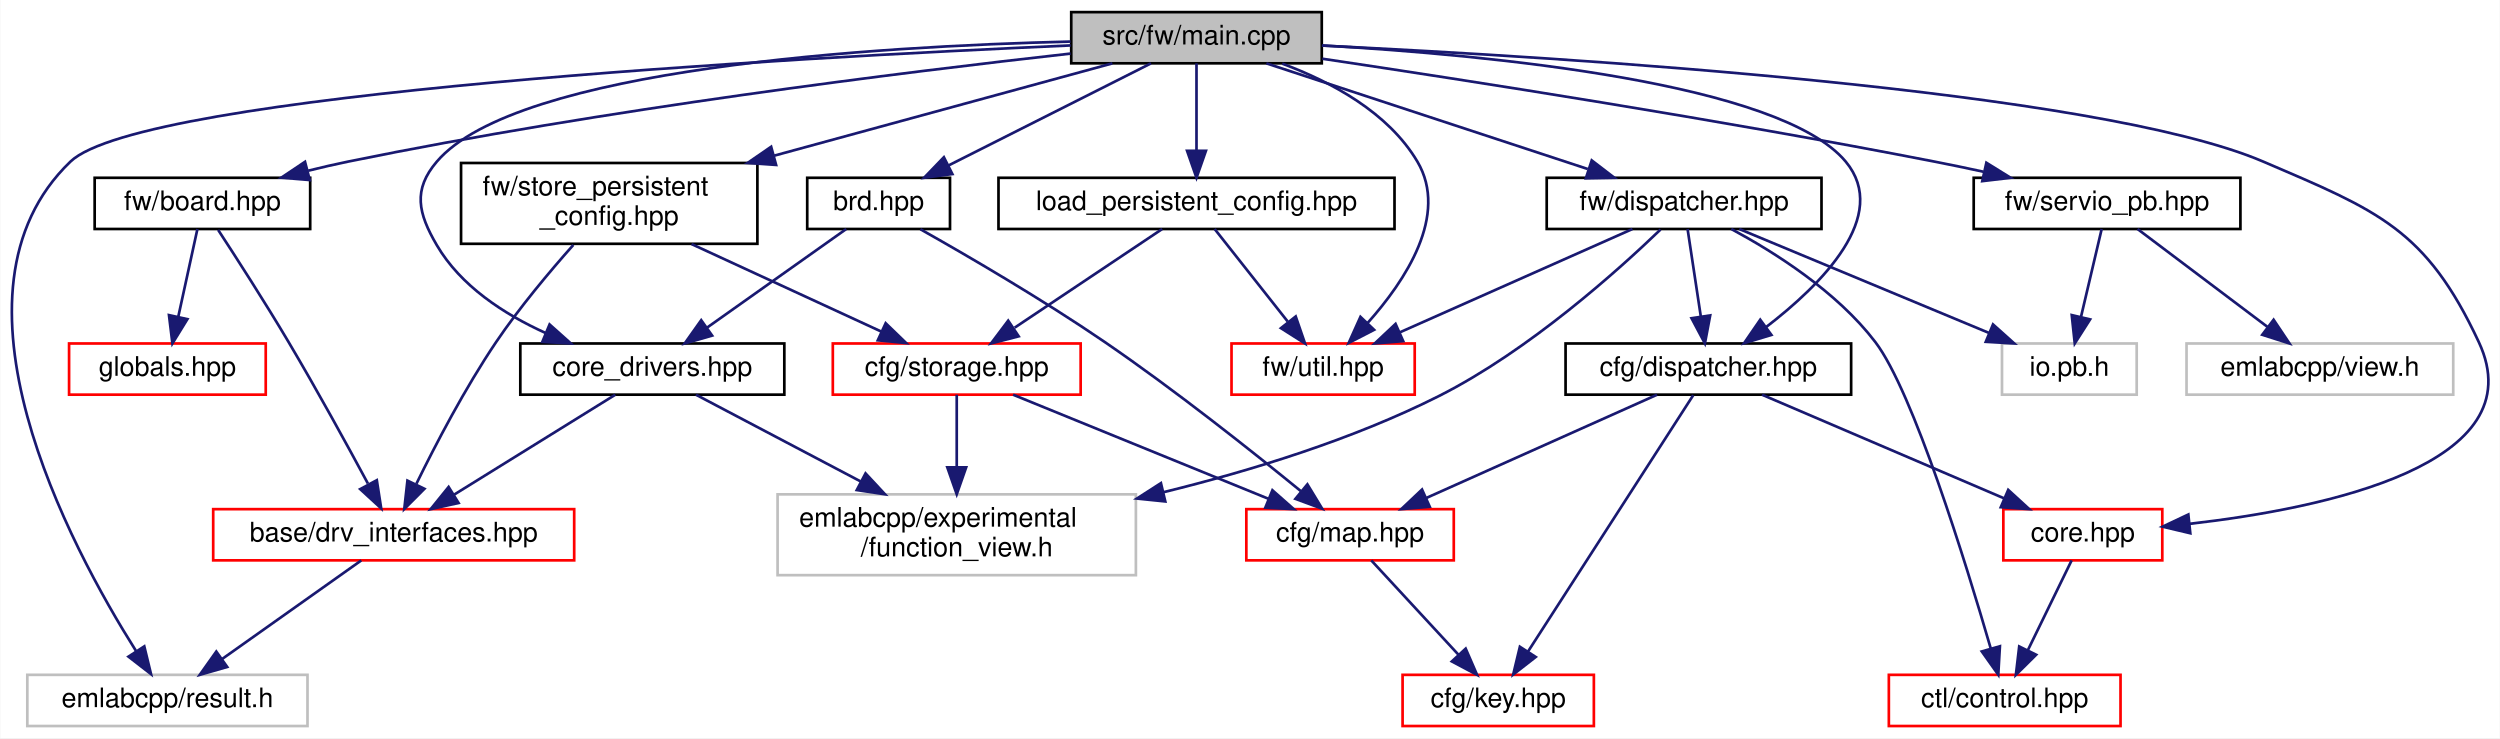
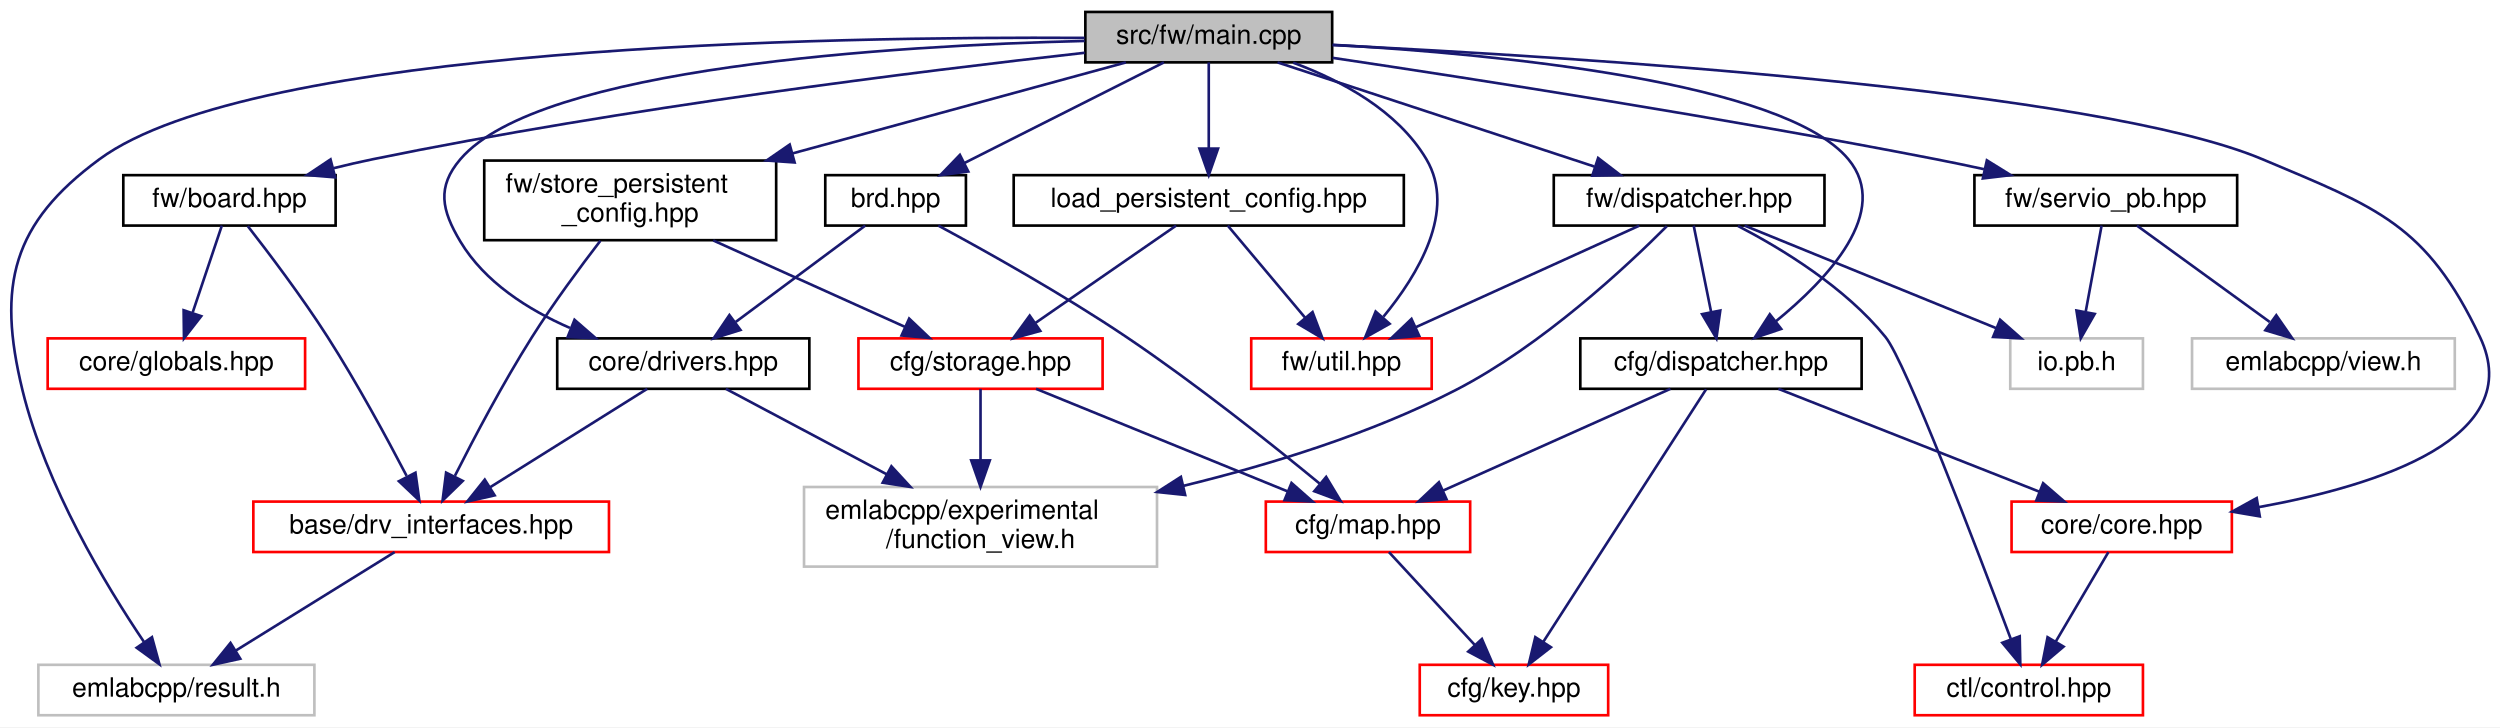
- <svg xmlns="http://www.w3.org/2000/svg" xmlns:xlink="http://www.w3.org/1999/xlink" width="928pt" height="274pt" viewBox="0.00 0.00 927.76 274.00">
+ <svg xmlns="http://www.w3.org/2000/svg" xmlns:xlink="http://www.w3.org/1999/xlink" width="942pt" height="274pt" viewBox="0.00 0.00 941.98 274.00">
  <g id="graph0" class="graph" transform="scale(1 1) rotate(0) translate(4 270)">
-     <polygon fill="white" stroke="transparent" points="-4,4 -4,-270 923.76,-270 923.76,4 -4,4" />
+     <polygon fill="white" stroke="transparent" points="-4,4 -4,-270 937.98,-270 937.98,4 -4,4" />
    <g id="node1" class="node">
      <g id="a_node1">
        <a xlink:title=" ">
-           <polygon fill="#bfbfbf" stroke="black" points="393.52,-246.5 393.52,-265.5 486.52,-265.5 486.52,-246.5 393.52,-246.5" />
-           <text text-anchor="middle" x="440.02" y="-253.5" font-family="Helvetica,sans-Serif" font-size="10.00">src/fw/main.cpp</text>
+           <polygon fill="#bfbfbf" stroke="black" points="404.95,-246.5 404.95,-265.5 497.95,-265.5 497.95,-246.5 404.95,-246.5" />
+           <text text-anchor="middle" x="451.45" y="-253.5" font-family="Helvetica,sans-Serif" font-size="10.00">src/fw/main.cpp</text>
        </a>
      </g>
    </g>
    <g id="node2" class="node">
      <g id="a_node2">
        <a xlink:href="brd_8hpp.html" target="_top" xlink:title=" ">
-           <polygon fill="white" stroke="black" points="295.52,-185 295.52,-204 348.52,-204 348.52,-185 295.52,-185" />
-           <text text-anchor="middle" x="322.02" y="-192" font-family="Helvetica,sans-Serif" font-size="10.00">brd.hpp</text>
+           <polygon fill="white" stroke="black" points="306.95,-185 306.95,-204 359.95,-204 359.95,-185 306.95,-185" />
+           <text text-anchor="middle" x="333.45" y="-192" font-family="Helvetica,sans-Serif" font-size="10.00">brd.hpp</text>
        </a>
      </g>
    </g>
    <g id="edge1" class="edge">
-       <path fill="none" stroke="midnightblue" d="M423.12,-246.48C403.49,-236.58 370.89,-220.14 348.03,-208.62" />
-       <polygon fill="midnightblue" stroke="midnightblue" points="349.4,-205.39 338.9,-204.01 346.25,-211.64 349.4,-205.39" />
+       <path fill="none" stroke="midnightblue" d="M434.54,-246.48C414.92,-236.58 382.32,-220.14 359.46,-208.62" />
+       <polygon fill="midnightblue" stroke="midnightblue" points="360.83,-205.39 350.33,-204.01 357.68,-211.64 360.83,-205.39" />
    </g>
    <g id="node5" class="node">
      <g id="a_node5">
-         <a xlink:href="core__drivers_8hpp.html" target="_top" xlink:title=" ">
-           <polygon fill="white" stroke="black" points="189.02,-123.5 189.02,-142.5 287.02,-142.5 287.02,-123.5 189.02,-123.5" />
-           <text text-anchor="middle" x="238.02" y="-130.5" font-family="Helvetica,sans-Serif" font-size="10.00">core_drivers.hpp</text>
+         <a xlink:href="drivers_8hpp.html" target="_top" xlink:title=" ">
+           <polygon fill="white" stroke="black" points="205.95,-123.5 205.95,-142.5 300.95,-142.5 300.95,-123.5 205.95,-123.5" />
+           <text text-anchor="middle" x="253.45" y="-130.5" font-family="Helvetica,sans-Serif" font-size="10.00">core/drivers.hpp</text>
        </a>
      </g>
    </g>
    <g id="edge14" class="edge">
-       <path fill="none" stroke="midnightblue" d="M393.26,-254.57C321.08,-252.81 187.71,-244.79 158.02,-210 149.08,-199.52 151.07,-190.89 158.02,-179 166.88,-163.85 182.93,-153.41 198.34,-146.42" />
-       <polygon fill="midnightblue" stroke="midnightblue" points="199.88,-149.57 207.78,-142.51 197.2,-143.11 199.88,-149.57" />
+       <path fill="none" stroke="midnightblue" d="M404.69,-254.57C332.51,-252.81 199.13,-244.79 169.45,-210 160.51,-199.52 162.37,-190.82 169.45,-179 178.6,-163.72 194.91,-153.33 210.74,-146.43" />
+       <polygon fill="midnightblue" stroke="midnightblue" points="212.46,-149.51 220.46,-142.56 209.88,-143 212.46,-149.51" />
    </g>
    <g id="node7" class="node">
      <g id="a_node7">
        <a xlink:title=" ">
-           <polygon fill="white" stroke="#bfbfbf" points="6.02,-0.5 6.02,-19.5 110.02,-19.5 110.02,-0.5 6.02,-0.5" />
-           <text text-anchor="middle" x="58.02" y="-7.5" font-family="Helvetica,sans-Serif" font-size="10.00">emlabcpp/result.h</text>
+           <polygon fill="white" stroke="#bfbfbf" points="10.45,-0.5 10.45,-19.5 114.45,-19.5 114.45,-0.5 10.45,-0.5" />
+           <text text-anchor="middle" x="62.45" y="-7.5" font-family="Helvetica,sans-Serif" font-size="10.00">emlabcpp/result.h</text>
        </a>
      </g>
    </g>
    <g id="edge15" class="edge">
-       <path fill="none" stroke="midnightblue" d="M393.32,-253.14C289.87,-248.59 48.42,-235.34 22.02,-210 -28.65,-161.36 21.86,-67.22 46.35,-28.39" />
-       <polygon fill="midnightblue" stroke="midnightblue" points="49.44,-30.07 51.94,-19.77 43.57,-26.26 49.44,-30.07" />
+       <path fill="none" stroke="midnightblue" d="M404.67,-255.72C308.21,-256.31 91.41,-252.69 33.45,-210 0.63,-185.83 -5.2,-162.6 4.45,-123 13.26,-86.84 35.94,-49.32 50.19,-28.19" />
+       <polygon fill="midnightblue" stroke="midnightblue" points="53.25,-29.92 56.06,-19.7 47.49,-25.93 53.25,-29.92" />
    </g>
    <g id="node9" class="node">
      <g id="a_node9">
        <a xlink:href="cfg_2dispatcher_8hpp.html" target="_top" xlink:title=" ">
-           <polygon fill="white" stroke="black" points="577.02,-123.5 577.02,-142.5 683.02,-142.5 683.02,-123.5 577.02,-123.5" />
-           <text text-anchor="middle" x="630.02" y="-130.5" font-family="Helvetica,sans-Serif" font-size="10.00">cfg/dispatcher.hpp</text>
+           <polygon fill="white" stroke="black" points="591.45,-123.5 591.45,-142.5 697.45,-142.5 697.45,-123.5 591.45,-123.5" />
+           <text text-anchor="middle" x="644.45" y="-130.5" font-family="Helvetica,sans-Serif" font-size="10.00">cfg/dispatcher.hpp</text>
        </a>
      </g>
    </g>
    <g id="edge8" class="edge">
-       <path fill="none" stroke="midnightblue" d="M486.77,-253.13C549.76,-249.51 656.82,-239.14 681.02,-210 697.71,-189.91 671.95,-164.29 651.37,-148.52" />
-       <polygon fill="midnightblue" stroke="midnightblue" points="653.42,-145.68 643.28,-142.61 649.28,-151.33 653.42,-145.68" />
+       <path fill="none" stroke="midnightblue" d="M498.2,-253.13C561.19,-249.51 668.25,-239.14 692.45,-210 708.77,-190.36 684.62,-164.78 665.06,-148.87" />
+       <polygon fill="midnightblue" stroke="midnightblue" points="667.14,-146.06 657.1,-142.69 662.85,-151.59 667.14,-146.06" />
    </g>
    <g id="node10" class="node">
      <g id="a_node10">
        <a xlink:href="core_8hpp.html" target="_top" xlink:title=" ">
-           <polygon fill="white" stroke="red" points="739.52,-62 739.52,-81 798.52,-81 798.52,-62 739.52,-62" />
-           <text text-anchor="middle" x="769.02" y="-69" font-family="Helvetica,sans-Serif" font-size="10.00">core.hpp</text>
+           <polygon fill="white" stroke="red" points="753.95,-62 753.95,-81 836.95,-81 836.95,-62 753.95,-62" />
+           <text text-anchor="middle" x="795.45" y="-69" font-family="Helvetica,sans-Serif" font-size="10.00">core/core.hpp</text>
        </a>
      </g>
    </g>
    <g id="edge13" class="edge">
-       <path fill="none" stroke="midnightblue" d="M486.55,-253.07C577.22,-248.75 774.1,-236.56 836.02,-210 878.65,-191.72 896.4,-185.02 916.02,-143 937.2,-97.65 858.99,-81.31 808.59,-75.55" />
-       <polygon fill="midnightblue" stroke="midnightblue" points="808.92,-72.06 798.61,-74.5 808.19,-79.02 808.92,-72.06" />
+       <path fill="none" stroke="midnightblue" d="M498.07,-253.01C588.91,-248.6 786.21,-236.24 848.45,-210 891.82,-191.72 910.28,-185.52 930.45,-143 948.41,-105.13 892.37,-87.13 847.09,-78.91" />
+       <polygon fill="midnightblue" stroke="midnightblue" points="847.48,-75.43 837.03,-77.21 846.31,-82.33 847.48,-75.43" />
    </g>
    <g id="node12" class="node">
      <g id="a_node12">
        <a xlink:href="board_8hpp.html" target="_top" xlink:title=" ">
-           <polygon fill="white" stroke="black" points="31.02,-185 31.02,-204 111.02,-204 111.02,-185 31.02,-185" />
-           <text text-anchor="middle" x="71.02" y="-192" font-family="Helvetica,sans-Serif" font-size="10.00">fw/board.hpp</text>
+           <polygon fill="white" stroke="black" points="42.45,-185 42.45,-204 122.45,-204 122.45,-185 42.45,-185" />
+           <text text-anchor="middle" x="82.45" y="-192" font-family="Helvetica,sans-Serif" font-size="10.00">fw/board.hpp</text>
        </a>
      </g>
    </g>
    <g id="edge16" class="edge">
-       <path fill="none" stroke="midnightblue" d="M393.29,-250.11C331.51,-243.23 219.46,-229.35 125.02,-210 120.22,-209.02 115.22,-207.86 110.27,-206.63" />
-       <polygon fill="midnightblue" stroke="midnightblue" points="110.86,-203.17 100.3,-204.05 109.1,-209.94 110.86,-203.17" />
+       <path fill="none" stroke="midnightblue" d="M404.71,-250.11C342.94,-243.23 230.89,-229.35 136.45,-210 131.65,-209.02 126.65,-207.86 121.7,-206.63" />
+       <polygon fill="midnightblue" stroke="midnightblue" points="122.28,-203.17 111.72,-204.05 120.53,-209.94 122.28,-203.17" />
    </g>
    <g id="node14" class="node">
      <g id="a_node14">
        <a xlink:href="fw_2dispatcher_8hpp.html" target="_top" xlink:title=" ">
-           <polygon fill="white" stroke="black" points="570.02,-185 570.02,-204 672.02,-204 672.02,-185 570.02,-185" />
-           <text text-anchor="middle" x="621.02" y="-192" font-family="Helvetica,sans-Serif" font-size="10.00">fw/dispatcher.hpp</text>
+           <polygon fill="white" stroke="black" points="581.45,-185 581.45,-204 683.45,-204 683.45,-185 581.45,-185" />
+           <text text-anchor="middle" x="632.45" y="-192" font-family="Helvetica,sans-Serif" font-size="10.00">fw/dispatcher.hpp</text>
        </a>
      </g>
    </g>
    <g id="edge19" class="edge">
-       <path fill="none" stroke="midnightblue" d="M465.96,-246.48C497.27,-236.18 550.11,-218.81 585.28,-207.25" />
-       <polygon fill="midnightblue" stroke="midnightblue" points="586.73,-210.46 595.14,-204.01 584.55,-203.81 586.73,-210.46" />
+       <path fill="none" stroke="midnightblue" d="M477.38,-246.48C508.7,-236.18 561.54,-218.81 596.71,-207.25" />
+       <polygon fill="midnightblue" stroke="midnightblue" points="598.16,-210.46 606.57,-204.01 595.97,-203.81 598.16,-210.46" />
    </g>
    <g id="node15" class="node">
      <g id="a_node15">
        <a xlink:href="util_8hpp.html" target="_top" xlink:title=" ">
-           <polygon fill="white" stroke="red" points="453.02,-123.5 453.02,-142.5 521.02,-142.5 521.02,-123.5 453.02,-123.5" />
-           <text text-anchor="middle" x="487.02" y="-130.5" font-family="Helvetica,sans-Serif" font-size="10.00">fw/util.hpp</text>
+           <polygon fill="white" stroke="red" points="467.45,-123.5 467.45,-142.5 535.45,-142.5 535.45,-123.5 467.45,-123.5" />
+           <text text-anchor="middle" x="501.45" y="-130.5" font-family="Helvetica,sans-Serif" font-size="10.00">fw/util.hpp</text>
        </a>
      </g>
    </g>
    <g id="edge33" class="edge">
-       <path fill="none" stroke="midnightblue" d="M471.83,-246.38C489.97,-239.66 511.19,-228.31 522.02,-210 533.74,-190.2 517.56,-165.81 503.52,-150.09" />
-       <polygon fill="midnightblue" stroke="midnightblue" points="505.95,-147.57 496.53,-142.72 500.88,-152.39 505.95,-147.57" />
+       <path fill="none" stroke="midnightblue" d="M483.26,-246.38C501.4,-239.66 522.61,-228.31 533.45,-210 544.89,-190.67 530.28,-166.47 517.26,-150.65" />
+       <polygon fill="midnightblue" stroke="midnightblue" points="519.59,-148 510.36,-142.8 514.33,-152.62 519.59,-148" />
    </g>
    <g id="node17" class="node">
      <g id="a_node17">
        <a xlink:href="servio__pb_8hpp.html" target="_top" xlink:title=" ">
-           <polygon fill="white" stroke="black" points="728.52,-185 728.52,-204 827.52,-204 827.52,-185 728.52,-185" />
-           <text text-anchor="middle" x="778.02" y="-192" font-family="Helvetica,sans-Serif" font-size="10.00">fw/servio_pb.hpp</text>
+           <polygon fill="white" stroke="black" points="739.95,-185 739.95,-204 838.95,-204 838.95,-185 739.95,-185" />
+           <text text-anchor="middle" x="789.45" y="-192" font-family="Helvetica,sans-Serif" font-size="10.00">fw/servio_pb.hpp</text>
        </a>
      </g>
    </g>
    <g id="edge25" class="edge">
-       <path fill="none" stroke="midnightblue" d="M486.72,-248.2C541.37,-240.05 634.54,-225.52 714.02,-210 719.9,-208.85 726.06,-207.57 732.13,-206.25" />
-       <polygon fill="midnightblue" stroke="midnightblue" points="733.22,-209.59 742.22,-204.01 731.7,-202.76 733.22,-209.59" />
+       <path fill="none" stroke="midnightblue" d="M498.14,-248.2C552.8,-240.05 645.96,-225.52 725.45,-210 731.32,-208.85 737.48,-207.57 743.56,-206.25" />
+       <polygon fill="midnightblue" stroke="midnightblue" points="744.64,-209.59 753.65,-204.01 743.13,-202.76 744.64,-209.59" />
    </g>
    <g id="node19" class="node">
      <g id="a_node19">
        <a xlink:href="store__persistent__config_8hpp.html" target="_top" xlink:title=" ">
-           <polygon fill="white" stroke="black" points="167.02,-179.5 167.02,-209.5 277.02,-209.5 277.02,-179.5 167.02,-179.5" />
-           <text text-anchor="start" x="175.02" y="-197.5" font-family="Helvetica,sans-Serif" font-size="10.00">fw/store_persistent</text>
-           <text text-anchor="middle" x="222.02" y="-186.5" font-family="Helvetica,sans-Serif" font-size="10.00">_config.hpp</text>
+           <polygon fill="white" stroke="black" points="178.45,-179.5 178.45,-209.5 288.45,-209.5 288.45,-179.5 178.45,-179.5" />
+           <text text-anchor="start" x="186.45" y="-197.5" font-family="Helvetica,sans-Serif" font-size="10.00">fw/store_persistent</text>
+           <text text-anchor="middle" x="233.45" y="-186.5" font-family="Helvetica,sans-Serif" font-size="10.00">_config.hpp</text>
        </a>
      </g>
    </g>
    <g id="edge28" class="edge">
-       <path fill="none" stroke="midnightblue" d="M408.79,-246.48C376.16,-237.57 324.13,-223.37 283.27,-212.22" />
-       <polygon fill="midnightblue" stroke="midnightblue" points="283.97,-208.78 273.4,-209.52 282.13,-215.53 283.97,-208.78" />
+       <path fill="none" stroke="midnightblue" d="M420.22,-246.48C387.59,-237.57 335.56,-223.37 294.69,-212.22" />
+       <polygon fill="midnightblue" stroke="midnightblue" points="295.4,-208.78 284.83,-209.52 293.55,-215.53 295.4,-208.78" />
    </g>
    <g id="node21" class="node">
      <g id="a_node21">
        <a xlink:href="load__persistent__config_8hpp.html" target="_top" xlink:title=" ">
-           <polygon fill="white" stroke="black" points="366.52,-185 366.52,-204 513.52,-204 513.52,-185 366.52,-185" />
-           <text text-anchor="middle" x="440.02" y="-192" font-family="Helvetica,sans-Serif" font-size="10.00">load_persistent_config.hpp</text>
+           <polygon fill="white" stroke="black" points="377.95,-185 377.95,-204 524.95,-204 524.95,-185 377.95,-185" />
+           <text text-anchor="middle" x="451.45" y="-192" font-family="Helvetica,sans-Serif" font-size="10.00">load_persistent_config.hpp</text>
        </a>
      </g>
    </g>
    <g id="edge34" class="edge">
-       <path fill="none" stroke="midnightblue" d="M440.02,-246.48C440.02,-238.08 440.02,-224.98 440.02,-214.16" />
-       <polygon fill="midnightblue" stroke="midnightblue" points="443.52,-214.01 440.02,-204.01 436.52,-214.01 443.52,-214.01" />
+       <path fill="none" stroke="midnightblue" d="M451.45,-246.48C451.45,-238.08 451.45,-224.98 451.45,-214.16" />
+       <polygon fill="midnightblue" stroke="midnightblue" points="454.95,-214.01 451.45,-204.01 447.95,-214.01 454.95,-214.01" />
    </g>
    <g id="node3" class="node">
      <g id="a_node3">
        <a xlink:href="map_8hpp.html" target="_top" xlink:title=" ">
-           <polygon fill="white" stroke="red" points="458.52,-62 458.52,-81 535.52,-81 535.52,-62 458.52,-62" />
-           <text text-anchor="middle" x="497.02" y="-69" font-family="Helvetica,sans-Serif" font-size="10.00">cfg/map.hpp</text>
+           <polygon fill="white" stroke="red" points="472.95,-62 472.95,-81 549.95,-81 549.95,-62 472.95,-62" />
+           <text text-anchor="middle" x="511.45" y="-69" font-family="Helvetica,sans-Serif" font-size="10.00">cfg/map.hpp</text>
        </a>
      </g>
    </g>
    <g id="edge2" class="edge">
-       <path fill="none" stroke="midnightblue" d="M337.54,-184.9C354.66,-175.25 382.85,-158.86 406.02,-143 432.1,-125.15 460.68,-102.45 478.73,-87.71" />
-       <polygon fill="midnightblue" stroke="midnightblue" points="481.18,-90.22 486.68,-81.16 476.73,-84.82 481.18,-90.22" />
+       <path fill="none" stroke="midnightblue" d="M349.55,-184.99C367.31,-175.42 396.55,-159.09 420.45,-143 446.66,-125.35 475.21,-102.61 493.21,-87.8" />
+       <polygon fill="midnightblue" stroke="midnightblue" points="495.68,-90.3 501.14,-81.22 491.21,-84.91 495.68,-90.3" />
    </g>
    <g id="edge4" class="edge">
-       <path fill="none" stroke="midnightblue" d="M309.99,-184.98C296.51,-175.43 274.46,-159.81 258.31,-148.37" />
-       <polygon fill="midnightblue" stroke="midnightblue" points="260.22,-145.43 250.04,-142.51 256.17,-151.15 260.22,-145.43" />
+       <path fill="none" stroke="midnightblue" d="M321.99,-184.98C309.28,-175.52 288.54,-160.1 273.2,-148.69" />
+       <polygon fill="midnightblue" stroke="midnightblue" points="275,-145.67 264.89,-142.51 270.83,-151.29 275,-145.67" />
    </g>
    <g id="node4" class="node">
      <g id="a_node4">
        <a xlink:href="key_8hpp.html" target="_top" xlink:title=" ">
-           <polygon fill="white" stroke="red" points="516.52,-0.5 516.52,-19.5 587.52,-19.5 587.52,-0.5 516.52,-0.5" />
-           <text text-anchor="middle" x="552.02" y="-7.5" font-family="Helvetica,sans-Serif" font-size="10.00">cfg/key.hpp</text>
+           <polygon fill="white" stroke="red" points="530.95,-0.5 530.95,-19.5 601.95,-19.5 601.95,-0.5 530.95,-0.5" />
+           <text text-anchor="middle" x="566.45" y="-7.5" font-family="Helvetica,sans-Serif" font-size="10.00">cfg/key.hpp</text>
        </a>
      </g>
    </g>
    <g id="edge3" class="edge">
-       <path fill="none" stroke="midnightblue" d="M504.9,-61.98C513.32,-52.87 526.84,-38.24 537.25,-26.98" />
-       <polygon fill="midnightblue" stroke="midnightblue" points="539.94,-29.23 544.16,-19.51 534.8,-24.48 539.94,-29.23" />
+       <path fill="none" stroke="midnightblue" d="M519.33,-61.98C527.74,-52.87 541.27,-38.24 551.68,-26.98" />
+       <polygon fill="midnightblue" stroke="midnightblue" points="554.37,-29.23 558.58,-19.51 549.23,-24.48 554.37,-29.23" />
    </g>
    <g id="node6" class="node">
      <g id="a_node6">
        <a xlink:href="drv__interfaces_8hpp.html" target="_top" xlink:title=" ">
-           <polygon fill="white" stroke="red" points="75.02,-62 75.02,-81 209.02,-81 209.02,-62 75.02,-62" />
-           <text text-anchor="middle" x="142.02" y="-69" font-family="Helvetica,sans-Serif" font-size="10.00">base/drv_interfaces.hpp</text>
+           <polygon fill="white" stroke="red" points="91.45,-62 91.45,-81 225.45,-81 225.45,-62 91.45,-62" />
+           <text text-anchor="middle" x="158.45" y="-69" font-family="Helvetica,sans-Serif" font-size="10.00">base/drv_interfaces.hpp</text>
        </a>
      </g>
    </g>
    <g id="edge5" class="edge">
-       <path fill="none" stroke="midnightblue" d="M224.27,-123.48C208.66,-113.8 182.96,-97.87 164.44,-86.39" />
-       <polygon fill="midnightblue" stroke="midnightblue" points="166.1,-83.3 155.75,-81.01 162.41,-89.25 166.1,-83.3" />
+       <path fill="none" stroke="midnightblue" d="M239.84,-123.48C224.39,-113.8 198.96,-97.87 180.63,-86.39" />
+       <polygon fill="midnightblue" stroke="midnightblue" points="182.37,-83.35 172.04,-81.01 178.65,-89.28 182.37,-83.35" />
    </g>
    <g id="node8" class="node">
      <g id="a_node8">
        <a xlink:title=" ">
-           <polygon fill="white" stroke="#bfbfbf" points="284.52,-56.5 284.52,-86.5 417.52,-86.5 417.52,-56.5 284.52,-56.5" />
-           <text text-anchor="start" x="292.52" y="-74.5" font-family="Helvetica,sans-Serif" font-size="10.00">emlabcpp/experimental</text>
-           <text text-anchor="middle" x="351.02" y="-63.5" font-family="Helvetica,sans-Serif" font-size="10.00">/function_view.h</text>
+           <polygon fill="white" stroke="#bfbfbf" points="298.95,-56.5 298.95,-86.5 431.95,-86.5 431.95,-56.5 298.95,-56.5" />
+           <text text-anchor="start" x="306.95" y="-74.5" font-family="Helvetica,sans-Serif" font-size="10.00">emlabcpp/experimental</text>
+           <text text-anchor="middle" x="365.45" y="-63.5" font-family="Helvetica,sans-Serif" font-size="10.00">/function_view.h</text>
        </a>
      </g>
    </g>
    <g id="edge7" class="edge">
-       <path fill="none" stroke="midnightblue" d="M254.21,-123.48C270.09,-115.12 294.83,-102.09 315.32,-91.3" />
-       <polygon fill="midnightblue" stroke="midnightblue" points="317.17,-94.28 324.39,-86.52 313.91,-88.09 317.17,-94.28" />
+       <path fill="none" stroke="midnightblue" d="M269.5,-123.48C285.23,-115.12 309.75,-102.09 330.06,-91.3" />
+       <polygon fill="midnightblue" stroke="midnightblue" points="331.87,-94.31 339.05,-86.52 328.58,-88.12 331.87,-94.31" />
    </g>
    <g id="edge6" class="edge">
-       <path fill="none" stroke="midnightblue" d="M129.99,-61.98C116.51,-52.43 94.46,-36.81 78.31,-25.37" />
-       <polygon fill="midnightblue" stroke="midnightblue" points="80.22,-22.43 70.04,-19.51 76.17,-28.15 80.22,-22.43" />
+       <path fill="none" stroke="midnightblue" d="M144.7,-61.98C129.08,-52.3 103.39,-36.37 84.87,-24.89" />
+       <polygon fill="midnightblue" stroke="midnightblue" points="86.52,-21.8 76.18,-19.51 82.84,-27.75 86.52,-21.8" />
    </g>
    <g id="edge10" class="edge">
-       <path fill="none" stroke="midnightblue" d="M610.97,-123.48C588.55,-113.45 551.12,-96.7 525.31,-85.15" />
-       <polygon fill="midnightblue" stroke="midnightblue" points="526.6,-81.9 516.04,-81.01 523.74,-88.29 526.6,-81.9" />
+       <path fill="none" stroke="midnightblue" d="M625.39,-123.48C602.98,-113.45 565.54,-96.7 539.74,-85.15" />
+       <polygon fill="midnightblue" stroke="midnightblue" points="541.03,-81.9 530.47,-81.01 538.17,-88.29 541.03,-81.9" />
    </g>
    <g id="edge9" class="edge">
-       <path fill="none" stroke="midnightblue" d="M624.41,-123.3C611.6,-103.41 579.97,-54.35 563.08,-28.15" />
-       <polygon fill="midnightblue" stroke="midnightblue" points="565.94,-26.13 557.58,-19.62 560.06,-29.92 565.94,-26.13" />
+       <path fill="none" stroke="midnightblue" d="M638.84,-123.3C626.02,-103.41 594.4,-54.35 577.5,-28.15" />
+       <polygon fill="midnightblue" stroke="midnightblue" points="580.37,-26.13 572.01,-19.62 574.49,-29.92 580.37,-26.13" />
    </g>
    <g id="edge11" class="edge">
-       <path fill="none" stroke="midnightblue" d="M649.94,-123.48C673.47,-113.4 712.83,-96.55 739.82,-85" />
-       <polygon fill="midnightblue" stroke="midnightblue" points="741.33,-88.16 749.14,-81.01 738.57,-81.73 741.33,-88.16" />
+       <path fill="none" stroke="midnightblue" d="M666.09,-123.48C691.87,-113.31 735.16,-96.26 764.49,-84.7" />
+       <polygon fill="midnightblue" stroke="midnightblue" points="765.84,-87.93 773.86,-81.01 763.27,-81.42 765.84,-87.93" />
    </g>
    <g id="node11" class="node">
      <g id="a_node11">
        <a xlink:href="control_8hpp.html" target="_top" xlink:title=" ">
-           <polygon fill="white" stroke="red" points="697.02,-0.5 697.02,-19.5 783.02,-19.5 783.02,-0.5 697.02,-0.5" />
-           <text text-anchor="middle" x="740.02" y="-7.5" font-family="Helvetica,sans-Serif" font-size="10.00">ctl/control.hpp</text>
+           <polygon fill="white" stroke="red" points="717.45,-0.5 717.45,-19.5 803.45,-19.5 803.45,-0.5 717.45,-0.5" />
+           <text text-anchor="middle" x="760.45" y="-7.5" font-family="Helvetica,sans-Serif" font-size="10.00">ctl/control.hpp</text>
        </a>
      </g>
    </g>
    <g id="edge12" class="edge">
-       <path fill="none" stroke="midnightblue" d="M764.87,-61.98C760.65,-53.32 753.99,-39.65 748.62,-28.65" />
-       <polygon fill="midnightblue" stroke="midnightblue" points="751.7,-26.96 744.17,-19.51 745.41,-30.03 751.7,-26.96" />
+       <path fill="none" stroke="midnightblue" d="M790.44,-61.98C785.29,-53.23 777.14,-39.37 770.63,-28.31" />
+       <polygon fill="midnightblue" stroke="midnightblue" points="773.54,-26.35 765.46,-19.51 767.51,-29.9 773.54,-26.35" />
    </g>
    <g id="edge17" class="edge">
-       <path fill="none" stroke="midnightblue" d="M76.85,-184.66C83.39,-174.66 94.24,-157.82 103.02,-143 113.47,-125.38 124.73,-104.85 132.45,-90.5" />
-       <polygon fill="midnightblue" stroke="midnightblue" points="135.75,-91.75 137.38,-81.28 129.58,-88.44 135.75,-91.75" />
+       <path fill="none" stroke="midnightblue" d="M89.35,-184.8C97.06,-174.92 109.73,-158.2 119.45,-143 130.48,-125.74 141.66,-105.16 149.2,-90.7" />
+       <polygon fill="midnightblue" stroke="midnightblue" points="152.53,-91.88 154,-81.39 146.3,-88.68 152.53,-91.88" />
    </g>
    <g id="node13" class="node">
      <g id="a_node13">
        <a xlink:href="globals_8hpp.html" target="_top" xlink:title=" ">
-           <polygon fill="white" stroke="red" points="21.52,-123.5 21.52,-142.5 94.52,-142.5 94.52,-123.5 21.52,-123.5" />
-           <text text-anchor="middle" x="58.02" y="-130.5" font-family="Helvetica,sans-Serif" font-size="10.00">globals.hpp</text>
+           <polygon fill="white" stroke="red" points="13.95,-123.5 13.95,-142.5 110.95,-142.5 110.95,-123.5 13.95,-123.5" />
+           <text text-anchor="middle" x="62.45" y="-130.5" font-family="Helvetica,sans-Serif" font-size="10.00">core/globals.hpp</text>
        </a>
      </g>
    </g>
    <g id="edge18" class="edge">
-       <path fill="none" stroke="midnightblue" d="M69.16,-184.98C67.31,-176.49 64.4,-163.2 62.03,-152.32" />
-       <polygon fill="midnightblue" stroke="midnightblue" points="65.44,-151.53 59.88,-142.51 58.6,-153.03 65.44,-151.53" />
+       <path fill="none" stroke="midnightblue" d="M79.58,-184.98C76.73,-176.49 72.27,-163.2 68.61,-152.32" />
+       <polygon fill="midnightblue" stroke="midnightblue" points="71.81,-150.87 65.31,-142.51 65.18,-153.1 71.81,-150.87" />
    </g>
    <g id="edge23" class="edge">
-       <path fill="none" stroke="midnightblue" d="M612.27,-184.8C596.92,-170.01 563.57,-139.92 530.02,-123 498.15,-106.93 460.42,-95.32 427.83,-87.31" />
-       <polygon fill="midnightblue" stroke="midnightblue" points="428.44,-83.86 417.9,-84.94 426.82,-90.67 428.44,-83.86" />
+       <path fill="none" stroke="midnightblue" d="M624.05,-184.78C609.29,-169.97 577.18,-139.84 544.45,-123 512.58,-106.6 474.68,-94.93 441.99,-86.96" />
+       <polygon fill="midnightblue" stroke="midnightblue" points="442.56,-83.5 432.02,-84.61 440.95,-90.32 442.56,-83.5" />
    </g>
    <g id="edge20" class="edge">
-       <path fill="none" stroke="midnightblue" d="M622.31,-184.98C623.58,-176.58 625.56,-163.48 627.2,-152.66" />
-       <polygon fill="midnightblue" stroke="midnightblue" points="630.7,-152.92 628.74,-142.51 623.78,-151.87 630.7,-152.92" />
+       <path fill="none" stroke="midnightblue" d="M634.17,-184.98C635.88,-176.49 638.56,-163.2 640.76,-152.32" />
+       <polygon fill="midnightblue" stroke="midnightblue" points="644.19,-153 642.73,-142.51 637.33,-151.62 644.19,-153" />
    </g>
    <g id="edge21" class="edge">
-       <path fill="none" stroke="midnightblue" d="M638.52,-185C654.49,-176.42 677.73,-161.78 692.02,-143 706.03,-124.6 725.62,-61.03 734.84,-29.3" />
-       <polygon fill="midnightblue" stroke="midnightblue" points="738.25,-30.11 737.64,-19.54 731.52,-28.18 738.25,-30.11" />
+       <path fill="none" stroke="midnightblue" d="M650.84,-184.87C667.36,-176.3 691.29,-161.74 706.45,-143 713.97,-133.71 740.87,-63.33 753.63,-29.31" />
+       <polygon fill="midnightblue" stroke="midnightblue" points="757.02,-30.25 757.24,-19.66 750.46,-27.8 757.02,-30.25" />
    </g>
    <g id="edge22" class="edge">
-       <path fill="none" stroke="midnightblue" d="M601.82,-184.98C579.24,-174.95 541.52,-158.2 515.52,-146.65" />
-       <polygon fill="midnightblue" stroke="midnightblue" points="516.75,-143.37 506.19,-142.51 513.91,-149.77 516.75,-143.37" />
+       <path fill="none" stroke="midnightblue" d="M613.68,-184.98C591.6,-174.95 554.73,-158.2 529.31,-146.65" />
+       <polygon fill="midnightblue" stroke="midnightblue" points="530.74,-143.46 520.18,-142.51 527.84,-149.83 530.74,-143.46" />
    </g>
    <g id="node16" class="node">
      <g id="a_node16">
        <a xlink:title=" ">
-           <polygon fill="white" stroke="#bfbfbf" points="739.02,-123.5 739.02,-142.5 789.02,-142.5 789.02,-123.5 739.02,-123.5" />
-           <text text-anchor="middle" x="764.02" y="-130.5" font-family="Helvetica,sans-Serif" font-size="10.00">io.pb.h</text>
+           <polygon fill="white" stroke="#bfbfbf" points="753.45,-123.5 753.45,-142.5 803.45,-142.5 803.45,-123.5 753.45,-123.5" />
+           <text text-anchor="middle" x="778.45" y="-130.5" font-family="Helvetica,sans-Serif" font-size="10.00">io.pb.h</text>
        </a>
      </g>
    </g>
    <g id="edge24" class="edge">
-       <path fill="none" stroke="midnightblue" d="M641.51,-184.98C665.83,-174.86 706.57,-157.9 734.34,-146.35" />
-       <polygon fill="midnightblue" stroke="midnightblue" points="735.68,-149.58 743.57,-142.51 733,-143.12 735.68,-149.58" />
+       <path fill="none" stroke="midnightblue" d="M653.37,-184.98C678.2,-174.86 719.79,-157.9 748.14,-146.35" />
+       <polygon fill="midnightblue" stroke="midnightblue" points="749.63,-149.52 757.57,-142.51 746.99,-143.04 749.63,-149.52" />
    </g>
    <g id="edge27" class="edge">
-       <path fill="none" stroke="midnightblue" d="M776.02,-184.98C774.02,-176.49 770.89,-163.2 768.33,-152.32" />
-       <polygon fill="midnightblue" stroke="midnightblue" points="771.72,-151.44 766.03,-142.51 764.91,-153.04 771.72,-151.44" />
+       <path fill="none" stroke="midnightblue" d="M787.87,-184.98C786.32,-176.58 783.9,-163.48 781.9,-152.66" />
+       <polygon fill="midnightblue" stroke="midnightblue" points="785.28,-151.71 780.02,-142.51 778.4,-152.98 785.28,-151.71" />
    </g>
    <g id="node18" class="node">
      <g id="a_node18">
        <a xlink:title=" ">
-           <polygon fill="white" stroke="#bfbfbf" points="807.52,-123.5 807.52,-142.5 906.52,-142.5 906.52,-123.5 807.52,-123.5" />
-           <text text-anchor="middle" x="857.02" y="-130.5" font-family="Helvetica,sans-Serif" font-size="10.00">emlabcpp/view.h</text>
+           <polygon fill="white" stroke="#bfbfbf" points="821.95,-123.5 821.95,-142.5 920.95,-142.5 920.95,-123.5 821.95,-123.5" />
+           <text text-anchor="middle" x="871.45" y="-130.5" font-family="Helvetica,sans-Serif" font-size="10.00">emlabcpp/view.h</text>
        </a>
      </g>
    </g>
    <g id="edge26" class="edge">
-       <path fill="none" stroke="midnightblue" d="M789.34,-184.98C801.9,-175.52 822.37,-160.1 837.52,-148.69" />
-       <polygon fill="midnightblue" stroke="midnightblue" points="839.84,-151.32 845.73,-142.51 835.63,-145.73 839.84,-151.32" />
+       <path fill="none" stroke="midnightblue" d="M801.2,-184.98C814.23,-175.52 835.49,-160.1 851.21,-148.69" />
+       <polygon fill="midnightblue" stroke="midnightblue" points="853.69,-151.21 859.72,-142.51 849.57,-145.55 853.69,-151.21" />
    </g>
    <g id="edge29" class="edge">
-       <path fill="none" stroke="midnightblue" d="M208.71,-179.09C200.01,-169.3 188.7,-155.85 180.02,-143 168.5,-125.94 157.59,-105.03 150.45,-90.43" />
-       <polygon fill="midnightblue" stroke="midnightblue" points="153.43,-88.56 145.95,-81.06 147.12,-91.59 153.43,-88.56" />
+       <path fill="none" stroke="midnightblue" d="M222.22,-179.29C214.59,-169.37 204.46,-155.68 196.45,-143 185.58,-125.78 174.71,-105.19 167.4,-90.72" />
+       <polygon fill="midnightblue" stroke="midnightblue" points="170.35,-88.79 162.75,-81.4 164.08,-91.91 170.35,-88.79" />
    </g>
    <g id="node20" class="node">
      <g id="a_node20">
        <a xlink:href="storage_8hpp.html" target="_top" xlink:title=" ">
-           <polygon fill="white" stroke="red" points="305.02,-123.5 305.02,-142.5 397.02,-142.5 397.02,-123.5 305.02,-123.5" />
-           <text text-anchor="middle" x="351.02" y="-130.5" font-family="Helvetica,sans-Serif" font-size="10.00">cfg/storage.hpp</text>
+           <polygon fill="white" stroke="red" points="319.45,-123.5 319.45,-142.5 411.45,-142.5 411.45,-123.5 319.45,-123.5" />
+           <text text-anchor="middle" x="365.45" y="-130.5" font-family="Helvetica,sans-Serif" font-size="10.00">cfg/storage.hpp</text>
        </a>
      </g>
    </g>
    <g id="edge30" class="edge">
-       <path fill="none" stroke="midnightblue" d="M252.59,-179.4C273.95,-169.55 302.24,-156.5 323.01,-146.92" />
-       <polygon fill="midnightblue" stroke="midnightblue" points="324.64,-150.02 332.25,-142.66 321.71,-143.67 324.64,-150.02" />
+       <path fill="none" stroke="midnightblue" d="M264.73,-179.4C286.68,-169.51 315.79,-156.38 337.07,-146.79" />
+       <polygon fill="midnightblue" stroke="midnightblue" points="338.56,-149.96 346.24,-142.66 335.69,-143.58 338.56,-149.96" />
    </g>
    <g id="edge31" class="edge">
-       <path fill="none" stroke="midnightblue" d="M371.94,-123.48C396.77,-113.36 438.37,-96.4 466.72,-84.85" />
-       <polygon fill="midnightblue" stroke="midnightblue" points="468.2,-88.02 476.14,-81.01 465.56,-81.54 468.2,-88.02" />
+       <path fill="none" stroke="midnightblue" d="M386.37,-123.48C411.2,-113.36 452.79,-96.4 481.14,-84.85" />
+       <polygon fill="midnightblue" stroke="midnightblue" points="482.63,-88.02 490.57,-81.01 479.99,-81.54 482.63,-88.02" />
    </g>
    <g id="edge32" class="edge">
-       <path fill="none" stroke="midnightblue" d="M351.02,-123.48C351.02,-116.47 351.02,-106.19 351.02,-96.7" />
-       <polygon fill="midnightblue" stroke="midnightblue" points="354.52,-96.52 351.02,-86.52 347.52,-96.52 354.52,-96.52" />
+       <path fill="none" stroke="midnightblue" d="M365.45,-123.48C365.45,-116.47 365.45,-106.19 365.45,-96.7" />
+       <polygon fill="midnightblue" stroke="midnightblue" points="368.95,-96.52 365.45,-86.52 361.95,-96.52 368.95,-96.52" />
    </g>
    <g id="edge36" class="edge">
-       <path fill="none" stroke="midnightblue" d="M446.76,-184.98C453.81,-176.05 465.06,-161.81 473.88,-150.64" />
-       <polygon fill="midnightblue" stroke="midnightblue" points="476.85,-152.53 480.3,-142.51 471.36,-148.19 476.85,-152.53" />
+       <path fill="none" stroke="midnightblue" d="M458.61,-184.98C466.19,-175.96 478.32,-161.52 487.74,-150.31" />
+       <polygon fill="midnightblue" stroke="midnightblue" points="490.55,-152.42 494.3,-142.51 485.19,-147.91 490.55,-152.42" />
    </g>
    <g id="edge35" class="edge">
-       <path fill="none" stroke="midnightblue" d="M427.27,-184.98C413,-175.43 389.63,-159.81 372.52,-148.37" />
-       <polygon fill="midnightblue" stroke="midnightblue" points="374.01,-145.16 363.75,-142.51 370.12,-150.98 374.01,-145.16" />
+       <path fill="none" stroke="midnightblue" d="M439.13,-184.98C425.33,-175.43 402.75,-159.81 386.22,-148.37" />
+       <polygon fill="midnightblue" stroke="midnightblue" points="387.96,-145.32 377.75,-142.51 383.98,-151.08 387.96,-145.32" />
    </g>
  </g>
</svg>
